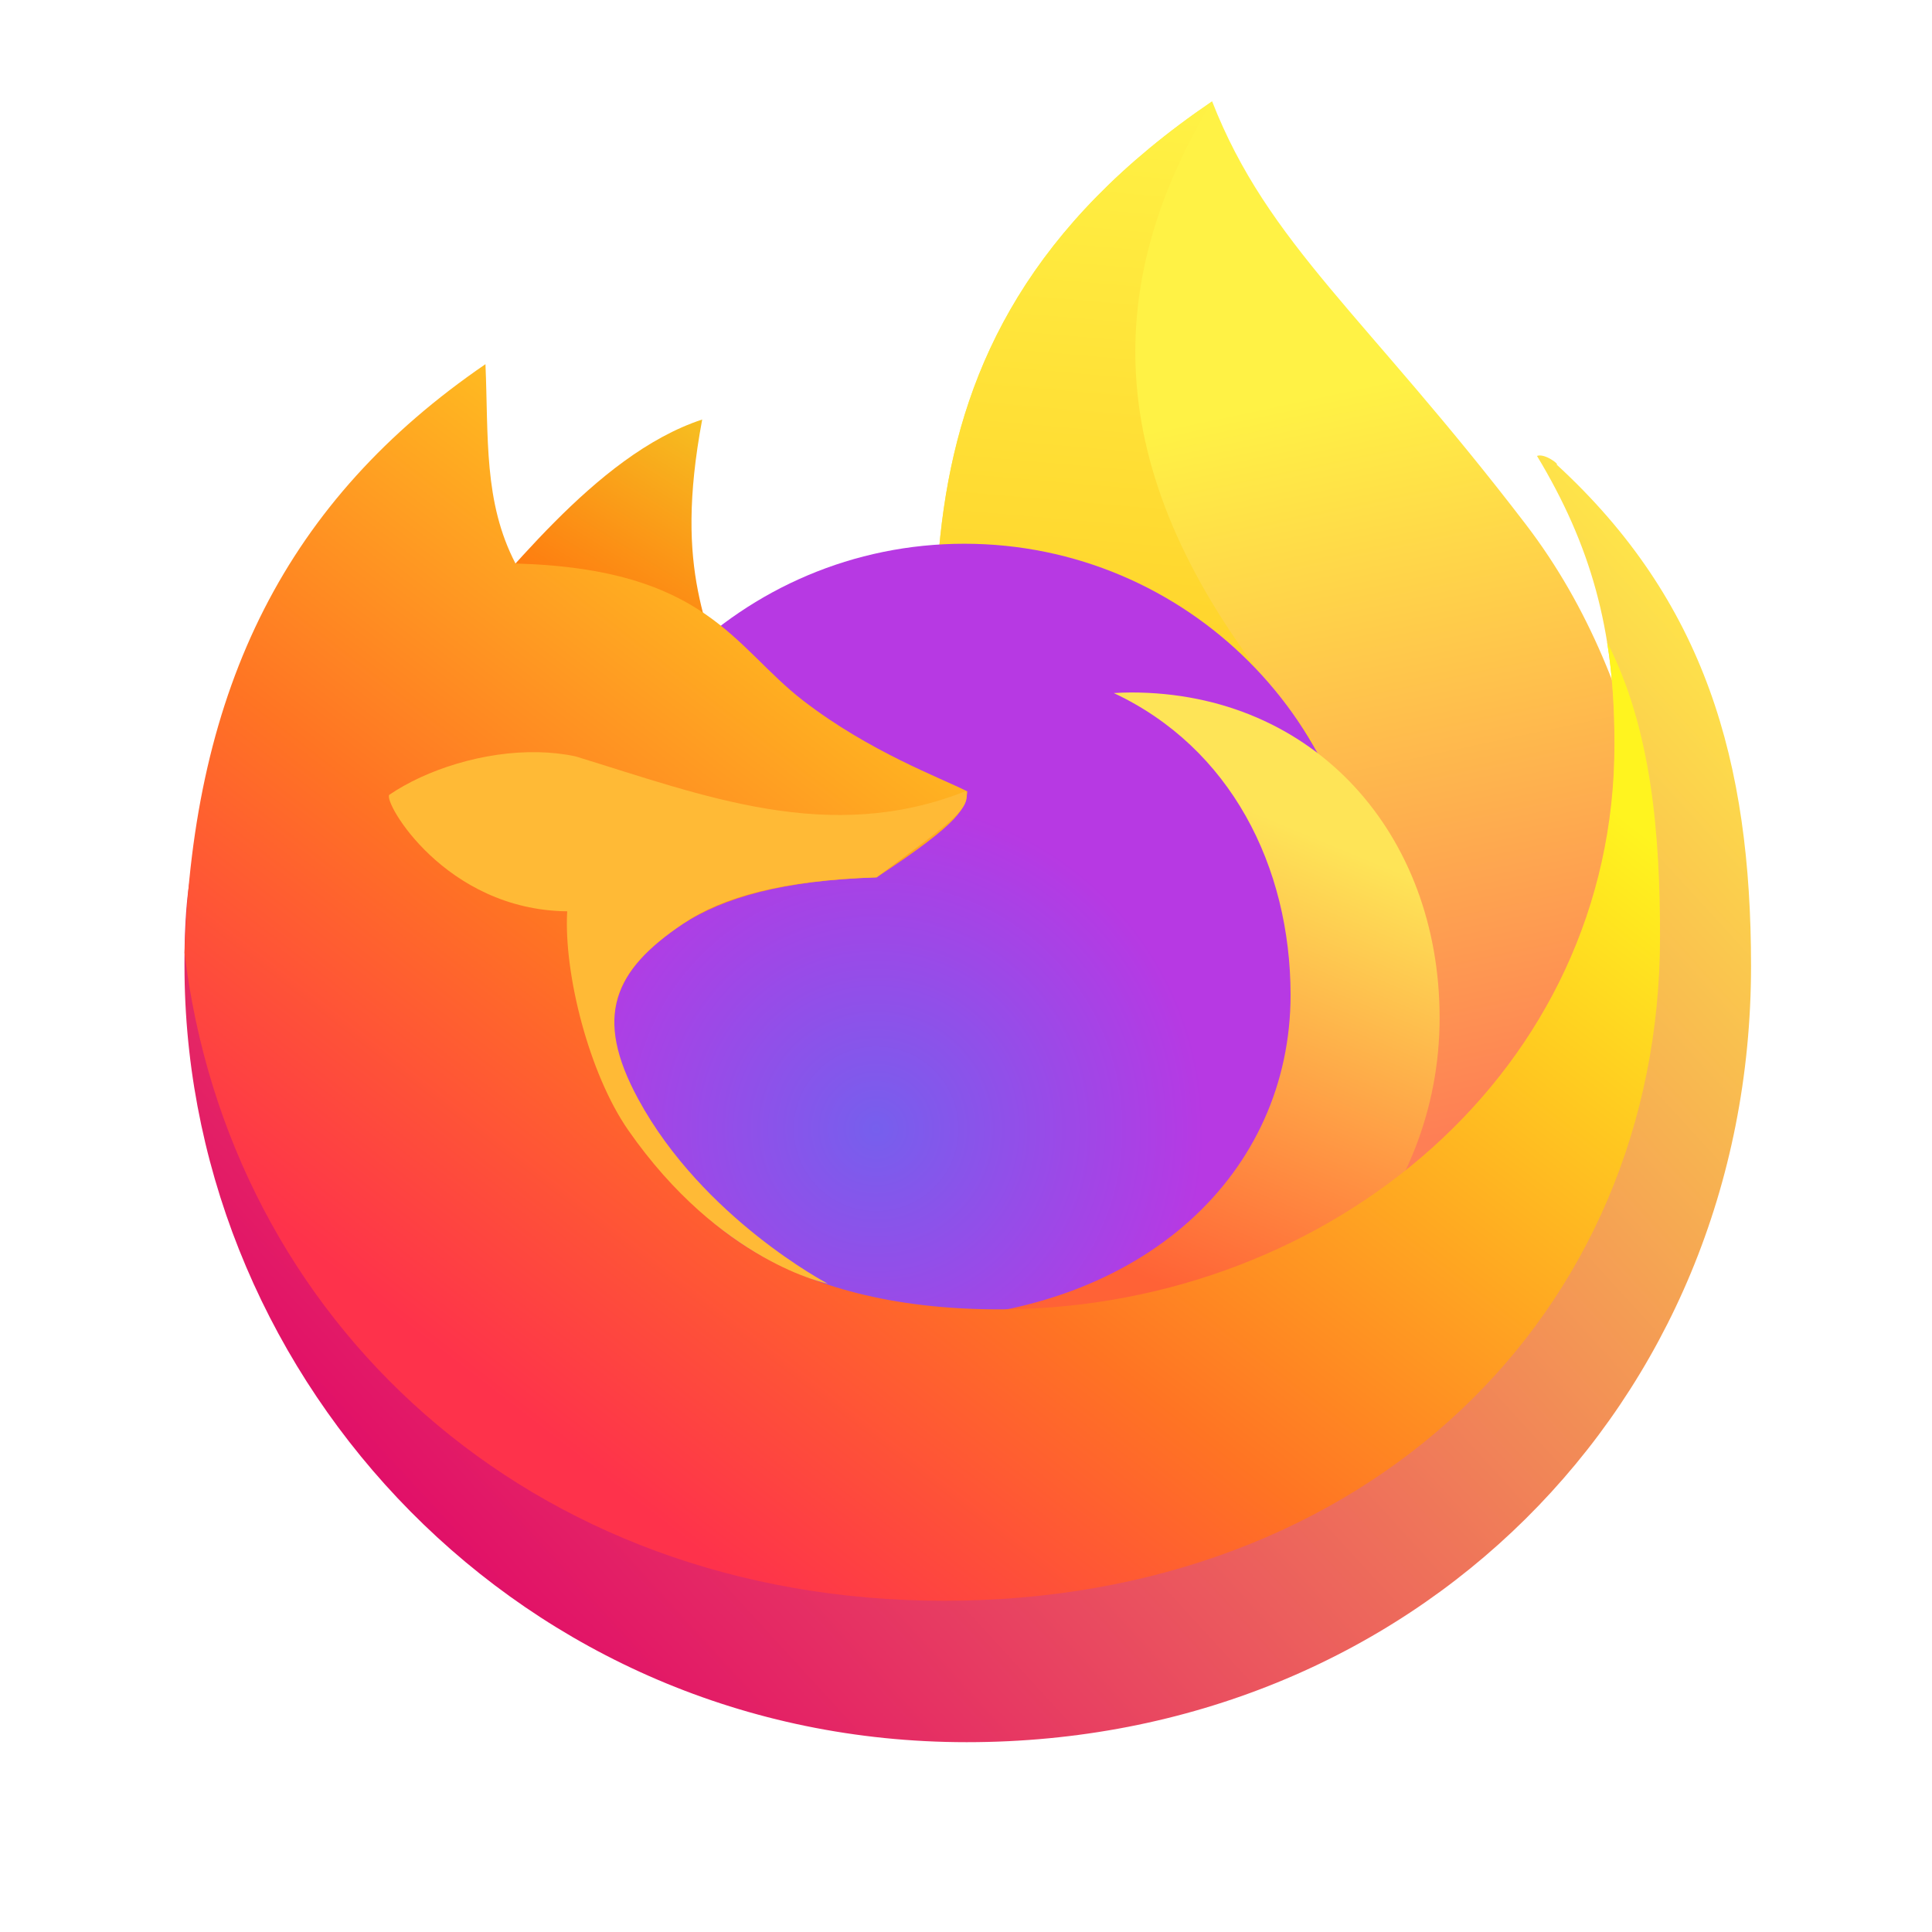
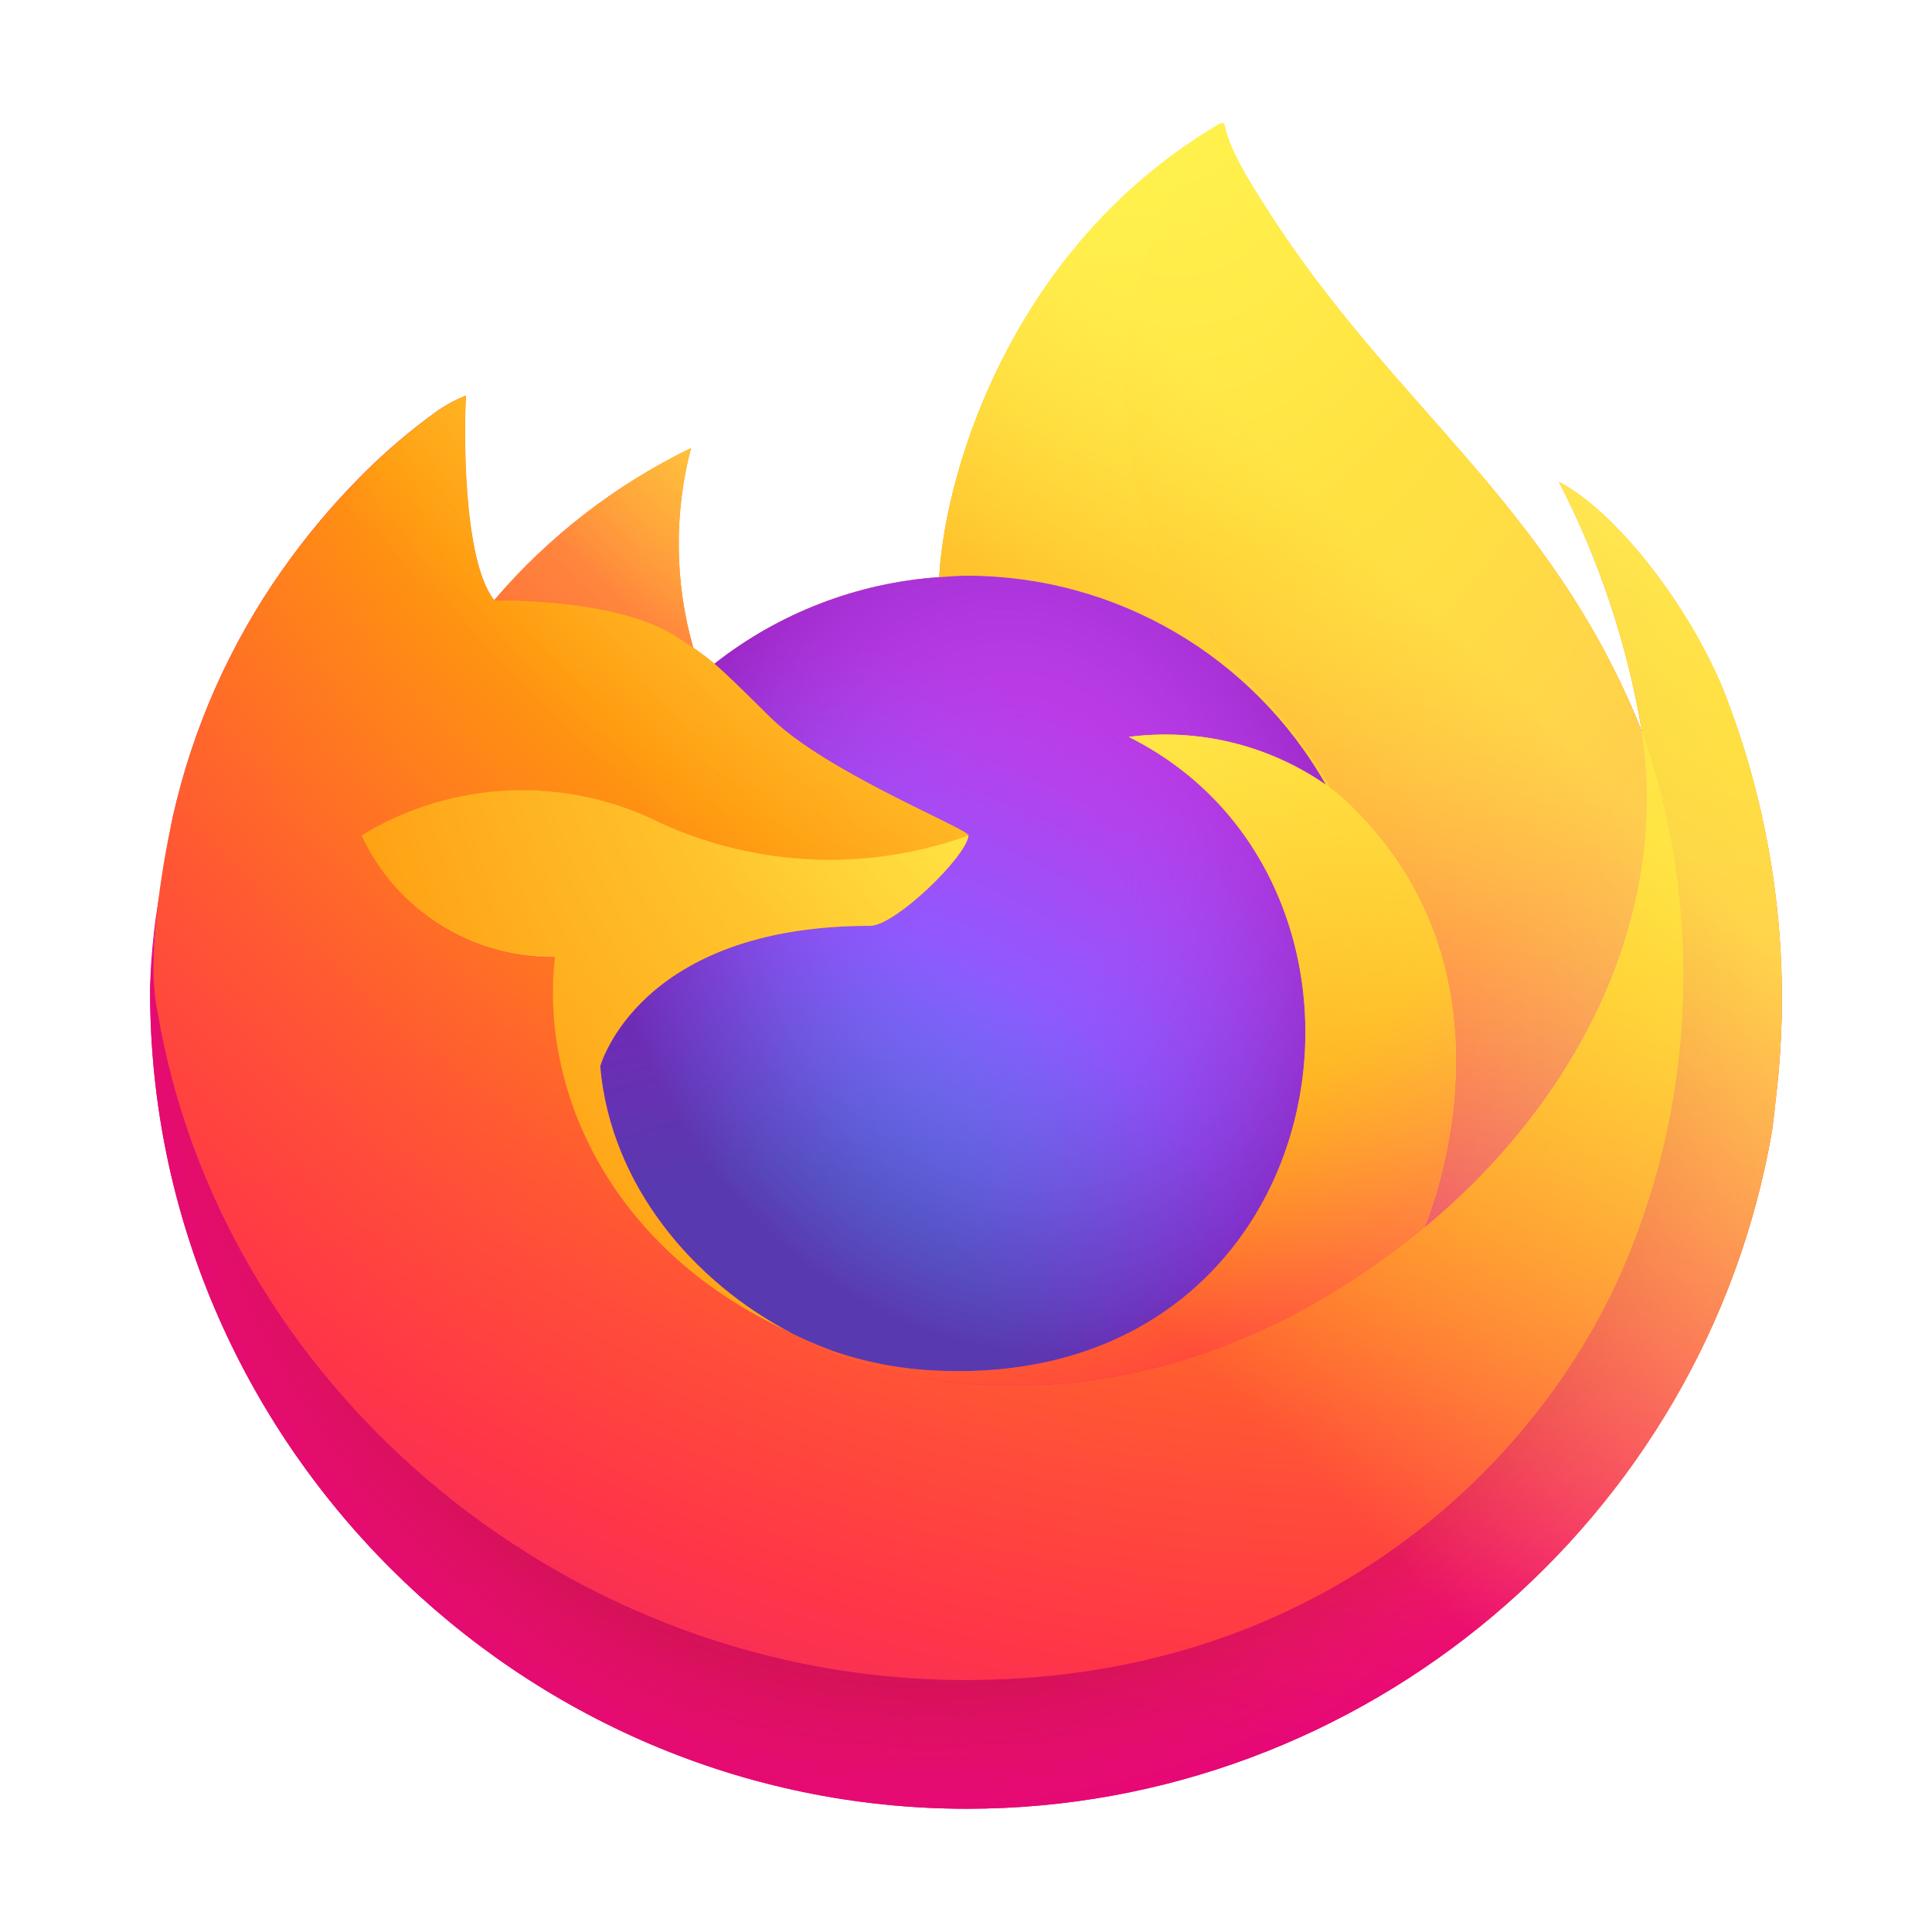
<svg xmlns="http://www.w3.org/2000/svg" style="clip-rule:evenodd;fill-rule:evenodd;stroke-linejoin:round;stroke-miterlimit:2" version="1.1" viewBox="0 0 48 48">
-   <path d="m30.115 2.519c1.393 3.559 3.813 5.31 7.788 10.502 3.225 4.212 3.371 9.235 4.631 13.613l-8.737 7.998-10.239-10.981c-0.048-7.3-2.433-15.022 6.556-21.132z" style="fill-rule:nonzero;fill:url(#_Linear1)" />
-   <path d="m30.115 2.519c-3.198 5.288-2.295 10.154 2.097 15.346 3.426 4.05-8.654 5.786-8.654 5.786-0.048-7.3-2.433-15.022 6.556-21.132z" style="fill-rule:nonzero;fill:url(#_Linear2)" />
-   <path d="m11.081 15.902c1.39-1.379 3.658-4.589 6.365-5.479-0.727 3.877 0.216 5.109 0.685 7.09l-4.351-1.128-2.699-0.483z" style="fill-rule:nonzero;fill:url(#_Linear3)" />
-   <circle cx="23.958" cy="23.509" r="10" style="fill:url(#_Radial4)" />
-   <path d="m28.099 17.204c-0.142 1e-3 -0.285 6e-3 -0.427 0.015 2.897 1.359 4.388 4.3 4.392 7.499-2e-3 4.396-3.602 7.887-9.282 8.074 1.098 0.519 3.742 0.964 4.957 0.967 4.563 0 8.028-3.906 8.028-8.469s-3.105-8.086-7.668-8.086z" style="fill-rule:nonzero;fill:url(#_Linear5)" />
-   <path id="ellipse841" d="m11.384 16.907c-4.679 3.618-6.871 0.98-6.799 7.306 0.114 10.152 8.386 19.071 19.432 19.071s19.487-8.368 19.487-19.284c0-5.083-1.144-9.07-4.829-12.457 0.071-3e-3 -0.298-0.287-0.489-0.216 1.333 2.21 1.925 4.311 1.925 7.08 0 8.103-4.136 16.092-12.24 16.092-5.205 0.253-12.138-3.074-13.205-6.188-0.689-2.009-0.515-4.265 1.358-5.514 1.018-0.646 2.501-1.284 4.848-1.359 2.144-1.41 1.101-1.249 0.998-1.676-0.666-0.182-1.849-0.434-3.481-1.718-1.445-1.138-2.117-1.57-6.33-1.609-0.796-1.533-0.597 2.292-0.675 0.472z" style="fill-rule:nonzero;fill:url(#_Linear6)" />
-   <path d="m12.061 9.048c-4.918 3.366-7.256 7.993-7.476 14.624 1.096 9.113 8.541 16.099 18.873 16.099 10.493 0 17.785-7.113 17.785-16.502 0-2.53-0.207-5.159-1.315-7.317 0.134 0.799 0.183 1.7 0.183 2.537 0 8.104-7.031 13.942-15.085 14.04-5.229 0.064-8.338-2.111-9.405-5.224-0.688-2.009-0.526-3.104 1.347-4.353 1.018-0.646 2.464-1.079 4.811-1.154 2.144-1.41 2.216-1.74 2.254-2.136-0.666-0.338-2.426-0.982-4.072-2.25-1.742-1.341-2.394-3.279-7.154-3.412-0.796-1.533-0.668-3.132-0.746-4.952z" style="fill-rule:nonzero;fill:url(#_Linear7)" />
-   <path d="m13.376 18.688c-1.361-0.03-2.793 0.437-3.703 1.058-0.163 0.163 1.377 2.863 4.419 2.895-0.089 1.553 0.545 4.039 1.514 5.434 2.289 3.294 4.96 3.817 4.96 3.817-1e-3 0-3.101-1.622-4.71-4.587-1.118-2.062-0.604-3.198 1.112-4.353 1.001-0.673 2.464-1.079 4.811-1.154 1.994-1.473 2.324-1.718 2.221-2.145-3.396 1.352-6.521 0.113-9.701-0.861-0.299-0.064-0.609-0.097-0.923-0.104z" style="fill-rule:nonzero;fill:#ffba36" />
+   <path id="path980" d="m42.803 17.11c-0.882-2.121-2.671-4.412-4.072-5.137 0.999 1.935 1.693 4.013 2.056 6.161l3e-3 0.034c-2.294-5.721-6.186-8.028-9.364-13.051-0.16-0.254-0.321-0.508-0.478-0.777-0.089-0.153-0.161-0.292-0.223-0.419-0.132-0.255-0.234-0.525-0.303-0.804 0-0.026-0.02-0.049-0.046-0.052-0.013-3e-3 -0.026-3e-3 -0.038 0-3e-3 0-7e-3 5e-3 -0.01 6e-3s-0.01 5e-3 -0.015 8e-3l8e-3 -0.014c-5.098 2.985-6.828 8.51-6.987 11.274-2.035 0.14-3.982 0.891-5.585 2.153-0.167-0.142-0.342-0.274-0.524-0.397-0.462-1.618-0.482-3.332-0.057-4.961-1.872 0.907-3.535 2.193-4.885 3.776h-9e-3c-0.805-1.019-0.748-4.381-0.702-5.084-0.238 0.096-0.465 0.217-0.678 0.36-0.71 0.507-1.374 1.076-1.983 1.699-0.695 0.705-1.33 1.466-1.898 2.277v3e-3 -4e-3c-1.304 1.85-2.23 3.94-2.723 6.15l-0.027 0.134c-0.038 0.178-0.176 1.073-0.199 1.267 0 0.015-3e-3 0.029-5e-3 0.044-0.178 0.924-0.288 1.859-0.329 2.798v0.105c9e-3 11.128 9.168 20.279 20.296 20.279 9.838 0 18.329-7.153 20.001-16.847 0.034-0.262 0.062-0.521 0.092-0.785 0.418-3.455-0.034-6.96-1.316-10.196zm-23.392 15.887c0.095 0.046 0.184 0.095 0.281 0.138l0.014 9e-3c-0.098-0.047-0.196-0.096-0.295-0.147zm21.381-14.825v-0.019l4e-3 0.022-4e-3 -3e-3z" style="fill-rule:nonzero;fill:url(#_Linear1)" />
+   <path id="path982" d="m42.803 17.11c-0.882-2.121-2.671-4.412-4.072-5.137 0.999 1.935 1.693 4.013 2.056 6.161v0.019l3e-3 0.022c1.564 4.474 1.338 9.385-0.631 13.697-2.326 4.991-7.957 10.107-16.77 9.858-9.522-0.269-17.909-7.336-19.477-16.591-0.285-1.459 0-2.199 0.144-3.385-0.196 0.921-0.305 1.859-0.326 2.8v0.105c9e-3 11.128 9.168 20.279 20.296 20.279 9.838 0 18.329-7.153 20.001-16.847 0.034-0.262 0.062-0.521 0.092-0.785 0.418-3.455-0.034-6.96-1.316-10.196z" style="fill-rule:nonzero;fill:url(#_Radial2)" />
+   <path id="path984" d="m42.803 17.11c-0.882-2.121-2.671-4.412-4.072-5.137 0.999 1.935 1.693 4.013 2.056 6.161v0.019l3e-3 0.022c1.564 4.474 1.338 9.385-0.631 13.697-2.326 4.991-7.957 10.107-16.77 9.858-9.522-0.269-17.909-7.336-19.477-16.591-0.285-1.459 0-2.199 0.144-3.385-0.196 0.921-0.305 1.859-0.326 2.8v0.105c9e-3 11.128 9.168 20.279 20.296 20.279 9.838 0 18.329-7.153 20.001-16.847 0.034-0.262 0.062-0.521 0.092-0.785 0.418-3.455-0.034-6.96-1.316-10.196z" style="fill-rule:nonzero;fill:url(#_Radial3)" />
+   <path id="path986" d="m32.94 19.496c0.044 0.031 0.085 0.062 0.126 0.093-0.509-0.904-1.144-1.732-1.885-2.459-6.308-6.309-1.653-13.679-0.868-14.054l8e-3 -0.011c-5.098 2.985-6.828 8.51-6.987 11.274 0.237-0.016 0.472-0.036 0.714-0.036 3.677 7e-3 7.079 1.994 8.892 5.193z" style="fill-rule:nonzero;fill:url(#_Radial4)" />
+   <path id="path988" d="m24.061 20.756c-0.034 0.505-1.817 2.246-2.441 2.246-5.771 0-6.708 3.491-6.708 3.491 0.255 2.94 2.304 5.362 4.78 6.642 0.113 0.059 0.228 0.112 0.343 0.164 0.198 0.088 0.397 0.169 0.596 0.244 0.85 0.301 1.74 0.472 2.64 0.509 10.116 0.475 12.075-12.096 4.776-15.744 1.721-0.224 3.466 0.2 4.893 1.188-1.813-3.199-5.215-5.186-8.892-5.193-0.241 0-0.477 0.02-0.714 0.036-2.035 0.14-3.982 0.891-5.585 2.153 0.309 0.262 0.659 0.612 1.394 1.337 1.378 1.357 4.91 2.762 4.918 2.927z" style="fill-rule:nonzero;fill:url(#_Radial5)" />
+   <path id="path990" d="m24.061 20.756c-0.034 0.505-1.817 2.246-2.441 2.246-5.771 0-6.708 3.491-6.708 3.491 0.255 2.94 2.304 5.362 4.78 6.642 0.113 0.059 0.228 0.112 0.343 0.164 0.198 0.088 0.397 0.169 0.596 0.244 0.85 0.301 1.74 0.472 2.64 0.509 10.116 0.475 12.075-12.096 4.776-15.744 1.721-0.224 3.466 0.2 4.893 1.188-1.813-3.199-5.215-5.186-8.892-5.193-0.241 0-0.477 0.02-0.714 0.036-2.035 0.14-3.982 0.891-5.585 2.153 0.309 0.262 0.659 0.612 1.394 1.337 1.378 1.357 4.91 2.762 4.918 2.927z" style="fill-rule:nonzero;fill:url(#_Radial6)" />
+   <path id="path992" d="m16.803 15.817c0.164 0.105 0.3 0.196 0.419 0.278-0.463-1.618-0.482-3.332-0.057-4.961-1.872 0.907-3.536 2.193-4.886 3.776 0.099-3e-3 3.043-0.055 4.524 0.907z" style="fill-rule:nonzero;fill:url(#_Radial7)" />
+   <path id="path994" d="m3.915 25.139c1.566 9.255 9.954 16.322 19.477 16.591 8.813 0.249 14.443-4.867 16.769-9.858 1.969-4.312 2.196-9.223 0.632-13.697v-0.02c0-0.015-3e-3 -0.024 0-0.019l4e-3 0.034c0.72 4.701-1.671 9.255-5.409 12.335l-0.012 0.026c-7.283 5.931-14.253 3.578-15.663 2.618-0.099-0.047-0.197-0.096-0.296-0.147-4.246-2.03-6-5.899-5.624-9.216-2.056 0.03-3.945-1.159-4.808-3.025 2.264-1.387 5.094-1.5 7.462-0.299 2.402 1.091 5.139 1.198 7.62 0.299-8e-3 -0.165-3.54-1.571-4.917-2.927-0.736-0.725-1.085-1.074-1.395-1.337-0.167-0.141-0.342-0.274-0.523-0.397-0.121-0.082-0.256-0.171-0.419-0.278-1.481-0.962-4.425-0.909-4.522-0.907h-0.01c-0.804-1.019-0.747-4.381-0.701-5.083-0.238 0.095-0.465 0.216-0.678 0.359-0.71 0.507-1.374 1.076-1.983 1.7-0.698 0.702-1.335 1.462-1.906 2.271v3e-3 -4e-3c-1.304 1.85-2.23 3.94-2.723 6.15-9e-3 0.041-0.731 3.193-0.375 4.828z" style="fill-rule:nonzero;fill:url(#_Radial8)" />
+   <path id="path996" d="m31.182 17.13c0.741 0.728 1.376 1.557 1.886 2.462 0.111 0.084 0.215 0.168 0.304 0.249 4.601 4.241 2.19 10.237 2.011 10.664 3.737-3.08 6.126-7.634 5.408-12.335-2.295-5.723-6.187-8.03-9.365-13.053-0.16-0.254-0.321-0.508-0.478-0.777-0.089-0.153-0.161-0.292-0.223-0.419-0.132-0.255-0.234-0.525-0.303-0.804 0-0.026-0.02-0.049-0.046-0.052-0.013-3e-3 -0.026-3e-3 -0.038 0-3e-3 0-7e-3 5e-3 -0.01 6e-3s-0.01 5e-3 -0.015 8e-3c-0.785 0.372-5.44 7.742 0.869 14.051z" style="fill-rule:nonzero;fill:url(#_Radial9)" />
+   <path id="path998" d="m33.369 19.838c-0.089-0.081-0.193-0.165-0.305-0.249-0.041-0.031-0.082-0.062-0.126-0.093-1.427-0.988-3.172-1.412-4.893-1.188 7.299 3.65 5.341 16.219-4.776 15.744-0.9-0.037-1.791-0.208-2.64-0.509-0.199-0.075-0.398-0.156-0.596-0.244-0.115-0.053-0.23-0.105-0.343-0.164l0.014 9e-3c1.411 0.963 8.379 3.316 15.664-2.618l0.011-0.026c0.182-0.424 2.593-6.422-2.01-10.662z" style="fill-rule:nonzero;fill:url(#_Radial10)" />
+   <path id="path1000" d="m14.912 26.493s0.937-3.491 6.708-3.491c0.624 0 2.409-1.741 2.441-2.246-2.481 0.899-5.218 0.791-7.621-0.299-2.368-1.201-5.197-1.088-7.461 0.299 0.862 1.866 2.752 3.055 4.807 3.024-0.376 3.319 1.379 7.187 5.625 9.217 0.095 0.045 0.184 0.094 0.281 0.138-2.478-1.28-4.525-3.702-4.78-6.642z" style="fill-rule:nonzero;fill:url(#_Radial11)" />
+   <path id="path1002" d="m42.803 17.11c-0.882-2.121-2.671-4.412-4.072-5.137 0.999 1.935 1.693 4.013 2.056 6.161l3e-3 0.034c-2.294-5.721-6.186-8.028-9.364-13.051-0.16-0.254-0.321-0.508-0.478-0.777-0.089-0.153-0.161-0.292-0.223-0.419-0.132-0.255-0.234-0.525-0.303-0.804 0-0.026-0.02-0.049-0.046-0.052-0.013-3e-3 -0.026-3e-3 -0.038 0-3e-3 0-7e-3 5e-3 -0.01 6e-3s-0.01 5e-3 -0.015 8e-3l8e-3 -0.014c-5.098 2.985-6.828 8.51-6.987 11.274 0.237-0.016 0.472-0.036 0.714-0.036 3.677 7e-3 7.079 1.994 8.892 5.193-1.427-0.988-3.172-1.412-4.893-1.188 7.299 3.65 5.341 16.219-4.776 15.744-0.9-0.037-1.79-0.208-2.64-0.509-0.199-0.075-0.398-0.156-0.596-0.244-0.115-0.053-0.23-0.105-0.343-0.164l0.014 9e-3c-0.098-0.047-0.196-0.096-0.295-0.147 0.095 0.046 0.184 0.095 0.281 0.138-2.478-1.28-4.525-3.702-4.78-6.642 0 0 0.937-3.491 6.708-3.491 0.624 0 2.409-1.741 2.441-2.246-8e-3 -0.165-3.54-1.571-4.918-2.927-0.735-0.725-1.085-1.075-1.394-1.337-0.167-0.142-0.342-0.274-0.524-0.397-0.462-1.618-0.482-3.332-0.057-4.961-1.872 0.907-3.535 2.193-4.885 3.776h-9e-3c-0.805-1.019-0.748-4.381-0.702-5.084-0.238 0.096-0.465 0.217-0.678 0.36-0.71 0.507-1.374 1.076-1.983 1.699-0.695 0.705-1.33 1.466-1.898 2.277v3e-3 -4e-3c-1.304 1.85-2.23 3.94-2.723 6.15l-0.027 0.134c-0.038 0.178-0.209 1.085-0.234 1.28v0c-0.156 0.936-0.256 1.881-0.299 2.829v0.105c9e-3 11.128 9.168 20.279 20.296 20.279 9.838 0 18.329-7.153 20.001-16.847 0.034-0.262 0.062-0.521 0.092-0.785 0.418-3.455-0.034-6.96-1.316-10.196zm-2.014 1.043l4e-3 0.022-4e-3 -0.022z" style="fill-rule:nonzero;fill:url(#_Linear12)" />
  <defs>
-     <linearGradient id="_Linear1" x2="1" gradientTransform="matrix(-3.9176,-18.074,18.074,-3.9176,36.8031,27.9222)" gradientUnits="userSpaceOnUse">
-       <stop style="stop-color:#fe7f55" offset="0" />
-       <stop style="stop-color:#fff245" offset="1" />
+     <linearGradient id="_Linear1" x2="1" gradientTransform="matrix(-33.6916,32.506,-32.506,-33.6916,40.1164,9.54991)" gradientUnits="userSpaceOnUse">
+       <stop style="stop-color:#fff44f" offset="0" />
+       <stop style="stop-color:#fff44f" offset=".05" />
+       <stop style="stop-color:#ffe847" offset=".11" />
+       <stop style="stop-color:#ffc830" offset=".23" />
+       <stop style="stop-color:#ff980e" offset=".37" />
+       <stop style="stop-color:#ff8b16" offset=".4" />
+       <stop style="stop-color:#ff672a" offset=".46" />
+       <stop style="stop-color:#ff3647" offset=".53" />
+       <stop style="stop-color:#e31587" offset=".71" />
+       <stop style="stop-color:#e31587" offset="1" />
    </linearGradient>
-     <linearGradient id="_Linear2" x2="1" gradientTransform="matrix(1.3005,-15.3661,15.3661,1.3005,28.814,17.8851)" gradientUnits="userSpaceOnUse">
-       <stop style="stop-color:#ffd029" offset="0" />
-       <stop style="stop-color:#fff245" offset="1" />
-     </linearGradient>
-     <linearGradient id="_Linear3" x2="1" gradientTransform="matrix(-3.22273,5.16304,-5.19234,-3.24102,17.446,10.4226)" gradientUnits="userSpaceOnUse">
-       <stop style="stop-color:#f6bf21" offset="0" />
-       <stop style="stop-color:#ff750e" offset="1" />
-     </linearGradient>
-     <radialGradient id="_Radial4" cx="0" cy="0" r="1" gradientTransform="matrix(6.78412,-4.52605,4.52605,6.78412,21.7544,28.035)" gradientUnits="userSpaceOnUse">
-       <stop style="stop-color:#765fed" offset="0" />
-       <stop style="stop-color:#b739e3" offset="1" />
+     <radialGradient id="_Radial2" cx="0" cy="0" r="1" gradientTransform="matrix(42.3099,0,0,42.3099,38.5596,7.70972)" gradientUnits="userSpaceOnUse">
+       <stop style="stop-color:#ffbd4f" offset="0" />
+       <stop style="stop-color:#ffbd4f" offset=".13" />
+       <stop style="stop-color:#ffac31" offset=".19" />
+       <stop style="stop-color:#ff9d17" offset=".25" />
+       <stop style="stop-color:#ff980e" offset=".28" />
+       <stop style="stop-color:#ff563b" offset=".4" />
+       <stop style="stop-color:#ff3750" offset=".47" />
+       <stop style="stop-color:#f5156c" offset=".71" />
+       <stop style="stop-color:#eb0878" offset=".78" />
+       <stop style="stop-color:#e50080" offset=".86" />
+       <stop style="stop-color:#e50080" offset="1" />
    </radialGradient>
-     <linearGradient id="_Linear5" x2="1" gradientTransform="matrix(4.54277,-10.8229,13.7994,5.79208,29.1539,32.0529)" gradientUnits="userSpaceOnUse">
-       <stop style="stop-color:#ff6236" offset="0" />
-       <stop style="stop-color:#fee457" offset="1" />
-     </linearGradient>
-     <linearGradient id="_Linear6" x2="1" gradientTransform="matrix(28.815,-26.5708,26.5708,28.815,298.571,350.845)" gradientUnits="userSpaceOnUse">
-       <stop style="stop-color:#e10f68" offset="0" />
-       <stop style="stop-color:#fee34a" offset="1" />
-     </linearGradient>
-     <linearGradient id="_Linear7" x2="1" gradientTransform="matrix(17.2533,-22.5937,22.5937,17.2533,18.1784,39.12)" gradientUnits="userSpaceOnUse">
-       <stop style="stop-color:#fe324b" offset="0" />
-       <stop style="stop-color:#ff7423" offset=".35" />
-       <stop style="stop-color:#fff41f" offset="1" />
+     <radialGradient id="_Radial3" cx="0" cy="0" r="1" gradientTransform="matrix(42.3099,0,0,42.3099,23.0992,25.0073)" gradientUnits="userSpaceOnUse">
+       <stop style="stop-color:#960e18" offset="0" />
+       <stop style="stop-color:#960e18" offset=".3" />
+       <stop style="stop-color:#b11927;stop-opacity:.74" offset=".35" />
+       <stop style="stop-color:#db293d;stop-opacity:.34" offset=".44" />
+       <stop style="stop-color:#f5334b;stop-opacity:.09" offset=".5" />
+       <stop style="stop-color:#ff3750;stop-opacity:0" offset=".53" />
+       <stop style="stop-color:#ff3750;stop-opacity:0" offset="1" />
+     </radialGradient>
+     <radialGradient id="_Radial4" cx="0" cy="0" r="1" gradientTransform="matrix(30.6517,0,0,30.6517,28.2,-1.89199)" gradientUnits="userSpaceOnUse">
+       <stop style="stop-color:#fff44f" offset="0" />
+       <stop style="stop-color:#fff44f" offset=".13" />
+       <stop style="stop-color:#ffdc3e" offset=".25" />
+       <stop style="stop-color:#ff9d12" offset=".51" />
+       <stop style="stop-color:#ff980e" offset=".53" />
+       <stop style="stop-color:#ff980e" offset="1" />
+     </radialGradient>
+     <radialGradient id="_Radial5" cx="0" cy="0" r="1" gradientTransform="matrix(20.1456,0,0,20.1456,18.4193,36.0588)" gradientUnits="userSpaceOnUse">
+       <stop style="stop-color:#3a8ee6" offset="0" />
+       <stop style="stop-color:#3a8ee6" offset=".35" />
+       <stop style="stop-color:#5c79f0" offset=".47" />
+       <stop style="stop-color:#9059ff" offset=".67" />
+       <stop style="stop-color:#c139e6" offset="1" />
+     </radialGradient>
+     <radialGradient id="_Radial6" cx="0" cy="0" r="1" gradientTransform="matrix(10.382,-2.51004,2.93728,12.155,25.4112,21.5398)" gradientUnits="userSpaceOnUse">
+       <stop style="stop-color:#9059ff;stop-opacity:0" offset="0" />
+       <stop style="stop-color:#9059ff;stop-opacity:0" offset=".21" />
+       <stop style="stop-color:#8c4ff3;stop-opacity:.06" offset=".28" />
+       <stop style="stop-color:#7716a8;stop-opacity:.45" offset=".75" />
+       <stop style="stop-color:#6e008b;stop-opacity:.6" offset=".98" />
+       <stop style="stop-color:#6e008b;stop-opacity:.6" offset="1" />
+     </radialGradient>
+     <radialGradient id="_Radial7" cx="0" cy="0" r="1" gradientTransform="matrix(14.4927,0,0,14.4927,22.565,5.97867)" gradientUnits="userSpaceOnUse">
+       <stop style="stop-color:#ffe226" offset="0" />
+       <stop style="stop-color:#ffdb27" offset=".12" />
+       <stop style="stop-color:#ffc82a" offset=".29" />
+       <stop style="stop-color:#ffa930" offset=".5" />
+       <stop style="stop-color:#ff7e37" offset=".73" />
+       <stop style="stop-color:#ff7139" offset=".79" />
+       <stop style="stop-color:#ff7139" offset="1" />
+     </radialGradient>
+     <radialGradient id="_Radial8" cx="0" cy="0" r="1" gradientTransform="matrix(61.8339,0,0,61.8339,33.9566,-3.21391)" gradientUnits="userSpaceOnUse">
+       <stop style="stop-color:#fff44f" offset="0" />
+       <stop style="stop-color:#fff44f" offset=".11" />
+       <stop style="stop-color:#ff980e" offset=".46" />
+       <stop style="stop-color:#ff5634" offset=".62" />
+       <stop style="stop-color:#ff3647" offset=".72" />
+       <stop style="stop-color:#e31587" offset=".9" />
+       <stop style="stop-color:#e31587" offset="1" />
+     </radialGradient>
+     <radialGradient id="_Radial9" cx="0" cy="0" r="1" gradientTransform="matrix(4.75606 45.0693 -29.5781 3.12541 28.7452 .224379)" gradientUnits="userSpaceOnUse">
+       <stop style="stop-color:#fff44f" offset="0" />
+       <stop style="stop-color:#ffe847" offset=".06" />
+       <stop style="stop-color:#ffc830" offset=".17" />
+       <stop style="stop-color:#ff980e" offset=".3" />
+       <stop style="stop-color:#ff8b16" offset=".36" />
+       <stop style="stop-color:#ff672a" offset=".46" />
+       <stop style="stop-color:#ff3647" offset=".57" />
+       <stop style="stop-color:#e31587" offset=".74" />
+       <stop style="stop-color:#e31587" offset="1" />
+     </radialGradient>
+     <radialGradient id="_Radial10" cx="0" cy="0" r="1" gradientTransform="matrix(38.604,0,0,38.604,22.2237,11.3467)" gradientUnits="userSpaceOnUse">
+       <stop style="stop-color:#fff44f" offset="0" />
+       <stop style="stop-color:#fff44f" offset=".14" />
+       <stop style="stop-color:#ff980e" offset=".48" />
+       <stop style="stop-color:#ff5634" offset=".59" />
+       <stop style="stop-color:#ff3647" offset=".66" />
+       <stop style="stop-color:#e31587" offset=".9" />
+       <stop style="stop-color:#e31587" offset="1" />
+     </radialGradient>
+     <radialGradient id="_Radial11" cx="0" cy="0" r="1" gradientTransform="matrix(42.2518,0,0,42.2518,32.414,13.606)" gradientUnits="userSpaceOnUse">
+       <stop style="stop-color:#fff44f" offset="0" />
+       <stop style="stop-color:#fff44f" offset=".09" />
+       <stop style="stop-color:#ffe141" offset=".23" />
+       <stop style="stop-color:#ffaf1e" offset=".51" />
+       <stop style="stop-color:#ff980e" offset=".63" />
+       <stop style="stop-color:#ff980e" offset="1" />
+     </radialGradient>
+     <linearGradient id="_Linear12" x2="1" gradientTransform="matrix(-28.6681,28.6676,-28.6676,-28.6681,39.7117,9.37606)" gradientUnits="userSpaceOnUse">
+       <stop style="stop-color:#fff44f;stop-opacity:.8" offset="0" />
+       <stop style="stop-color:#fff44f;stop-opacity:.8" offset=".17" />
+       <stop style="stop-color:#fff44f;stop-opacity:.63" offset=".27" />
+       <stop style="stop-color:#fff44f;stop-opacity:.22" offset=".49" />
+       <stop style="stop-color:#fff44f;stop-opacity:0" offset=".6" />
+       <stop style="stop-color:#fff44f;stop-opacity:0" offset="1" />
    </linearGradient>
  </defs>
</svg>
